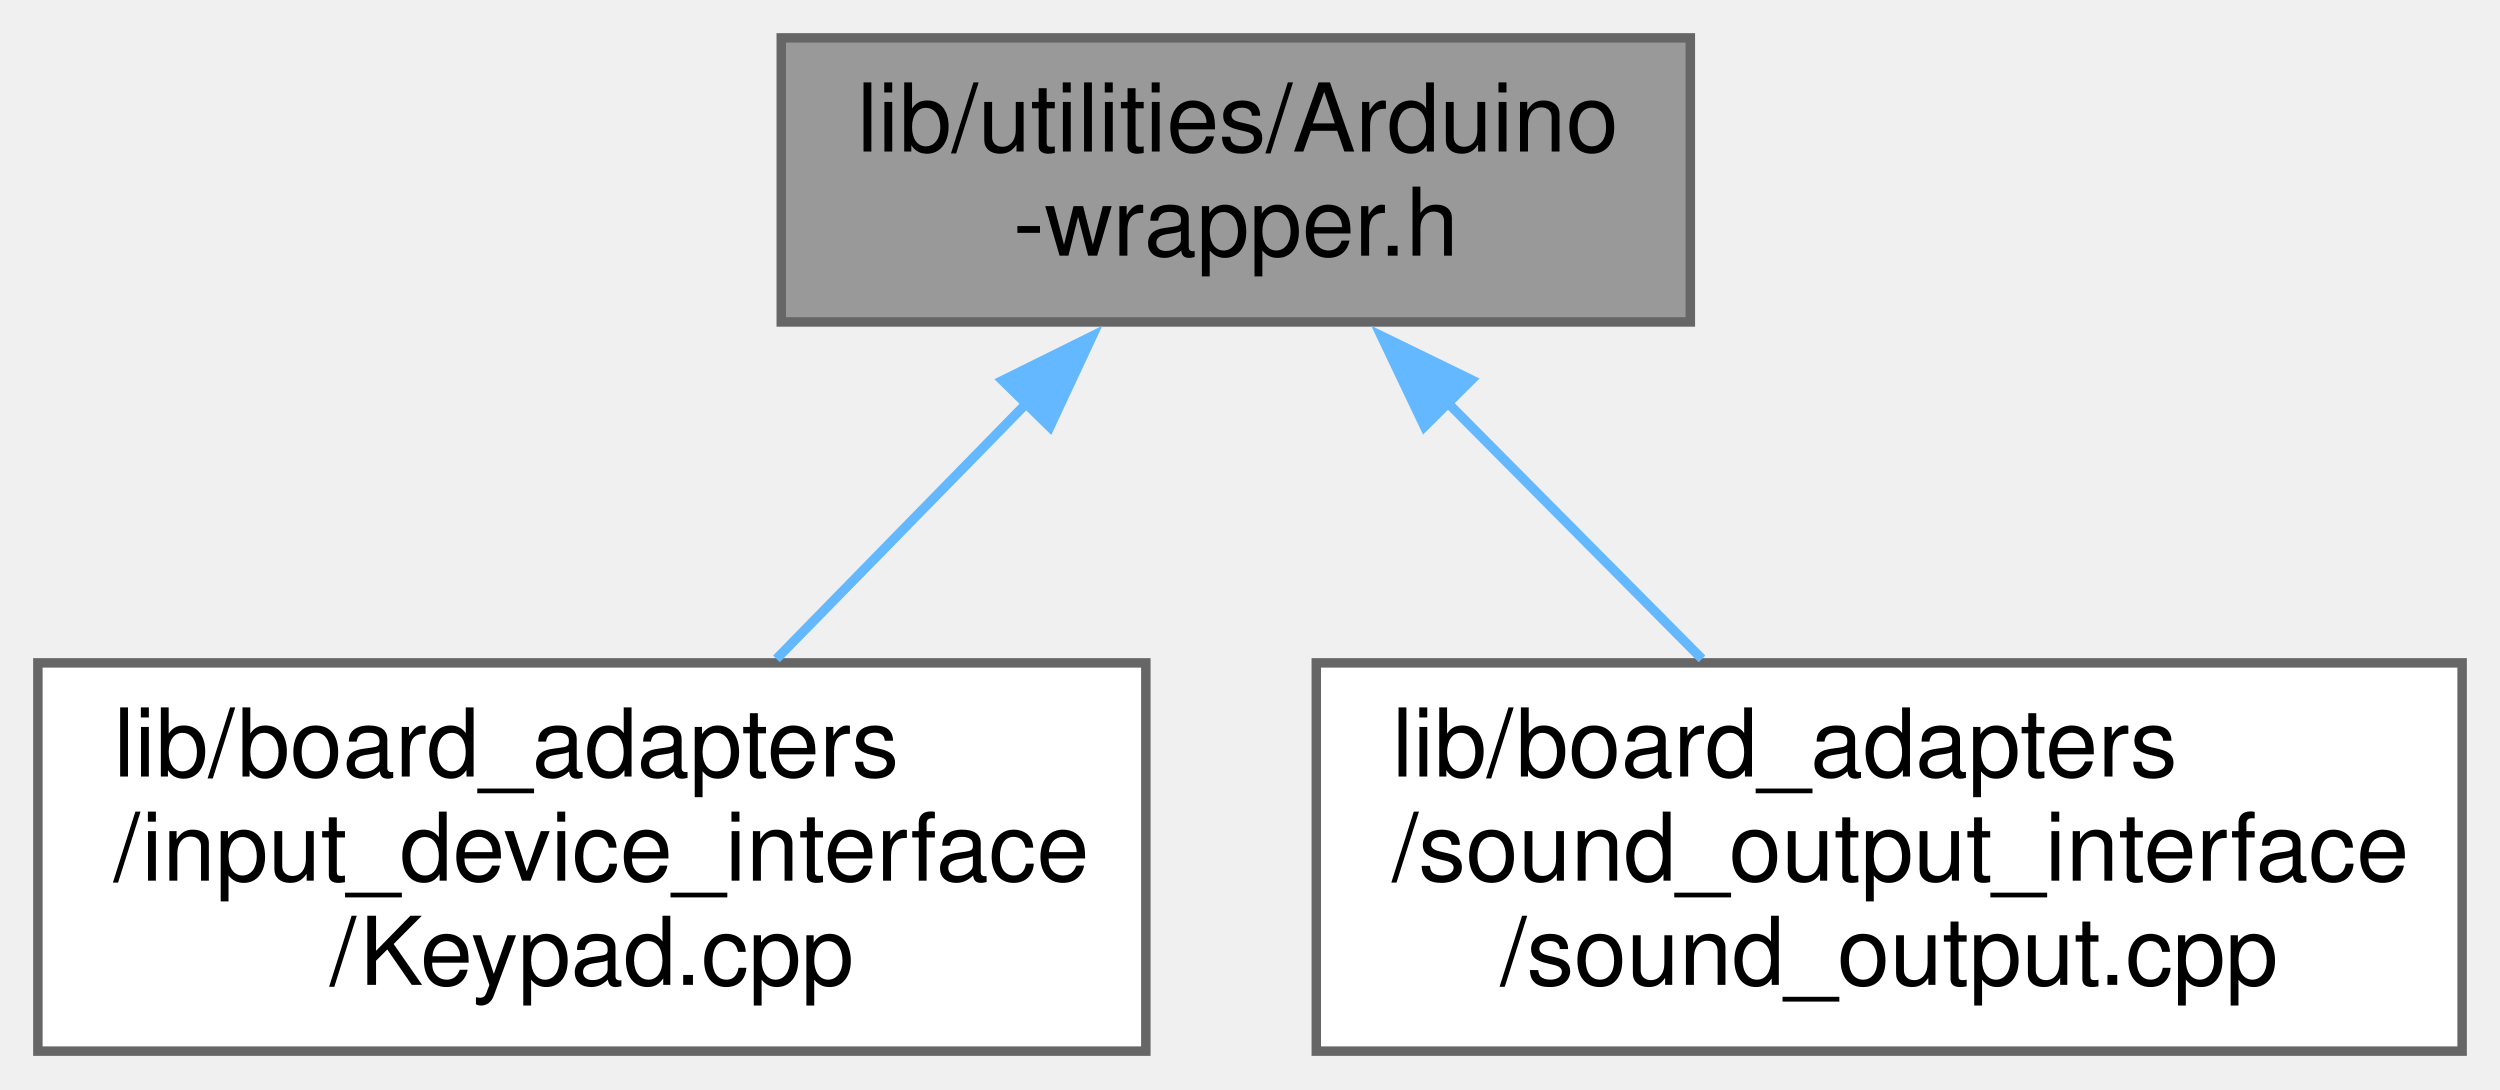
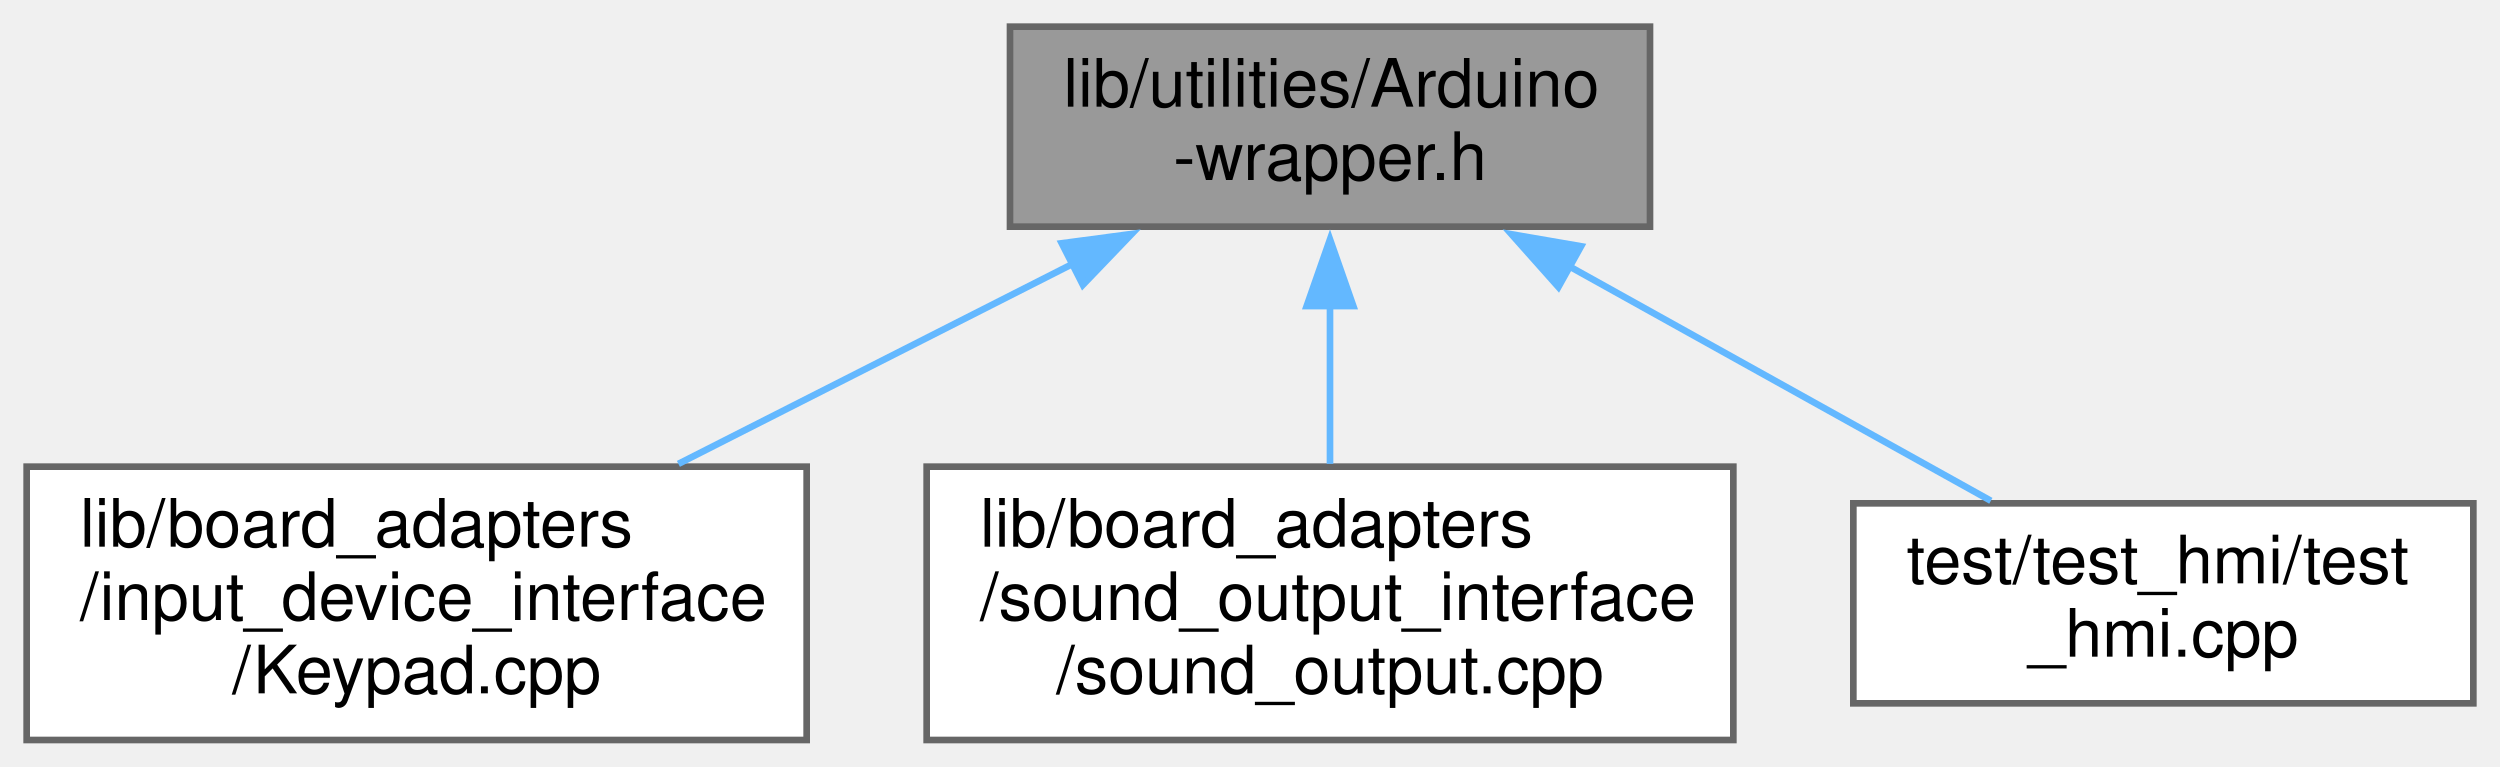
- <svg xmlns="http://www.w3.org/2000/svg" xmlns:xlink="http://www.w3.org/1999/xlink" width="264pt" height="115pt" viewBox="0.00 0.00 264.00 115.00">
+ <svg xmlns="http://www.w3.org/2000/svg" xmlns:xlink="http://www.w3.org/1999/xlink" width="375pt" height="115pt" viewBox="0.00 0.00 375.00 115.00">
  <g id="graph0" class="graph" transform="scale(1 1) rotate(0) translate(4 111)">
    <g id="node1" class="node">
      <g id="a_node1">
        <a xlink:title=" ">
-           <polygon fill="#999999" stroke="#666666" points="174.5,-107 78.5,-107 78.5,-77 174.5,-77 174.5,-107" />
-           <text text-anchor="start" x="86.5" y="-95" font-family="Helvetica,sans-Serif" font-size="10.00">lib/utilities/Arduino</text>
-           <text text-anchor="middle" x="126.5" y="-84" font-family="Helvetica,sans-Serif" font-size="10.00">-wrapper.h</text>
+           <polygon fill="#999999" stroke="#666666" points="243.5,-107 147.5,-107 147.5,-77 243.5,-77 243.5,-107" />
+           <text text-anchor="start" x="155.5" y="-95" font-family="Helvetica,sans-Serif" font-size="10.00">lib/utilities/Arduino</text>
+           <text text-anchor="middle" x="195.5" y="-84" font-family="Helvetica,sans-Serif" font-size="10.00">-wrapper.h</text>
        </a>
      </g>
    </g>
    <g id="node2" class="node">
      <g id="a_node2">
        <a xlink:href="Keypad_8cpp.xhtml" target="_top" xlink:title=" ">
          <polygon fill="white" stroke="#666666" points="117,-41 0,-41 0,0 117,0 117,-41" />
          <text text-anchor="start" x="8" y="-29" font-family="Helvetica,sans-Serif" font-size="10.00">lib/board_adapters</text>
          <text text-anchor="start" x="8" y="-18" font-family="Helvetica,sans-Serif" font-size="10.00">/input_device_interface</text>
          <text text-anchor="middle" x="58.5" y="-7" font-family="Helvetica,sans-Serif" font-size="10.00">/Keypad.cpp</text>
        </a>
      </g>
    </g>
    <g id="edge1" class="edge">
-       <path fill="none" stroke="#63b8ff" d="M104.38,-68.39C95.87,-59.69 86.23,-49.84 77.99,-41.42" />
-       <polygon fill="#63b8ff" stroke="#63b8ff" points="101.86,-70.82 111.35,-75.52 106.86,-65.92 101.86,-70.82" />
+       <path fill="none" stroke="#63b8ff" d="M156.98,-71.46C138.48,-62.07 116.35,-50.85 97.76,-41.42" />
+       <polygon fill="#63b8ff" stroke="#63b8ff" points="155.26,-74.51 165.76,-75.91 158.43,-68.27 155.26,-74.51" />
    </g>
    <g id="node3" class="node">
      <g id="a_node3">
        <a xlink:href="sound__output_8cpp.xhtml" target="_top" xlink:title=" ">
          <polygon fill="white" stroke="#666666" points="256,-41 135,-41 135,0 256,0 256,-41" />
          <text text-anchor="start" x="143" y="-29" font-family="Helvetica,sans-Serif" font-size="10.00">lib/board_adapters</text>
          <text text-anchor="start" x="143" y="-18" font-family="Helvetica,sans-Serif" font-size="10.00">/sound_output_interface</text>
          <text text-anchor="middle" x="195.5" y="-7" font-family="Helvetica,sans-Serif" font-size="10.00">/sound_output.cpp</text>
        </a>
      </g>
    </g>
    <g id="edge2" class="edge">
-       <path fill="none" stroke="#63b8ff" d="M148.68,-68.66C157.38,-59.9 167.28,-49.93 175.73,-41.42" />
-       <polygon fill="#63b8ff" stroke="#63b8ff" points="146.42,-65.96 141.86,-75.53 151.39,-70.89 146.42,-65.96" />
+       <path fill="none" stroke="#63b8ff" d="M195.5,-65.36C195.5,-57.45 195.5,-48.87 195.5,-41.42" />
+       <polygon fill="#63b8ff" stroke="#63b8ff" points="192,-65.09 195.5,-75.09 199,-65.09 192,-65.09" />
+     </g>
+     <g id="node4" class="node">
+       <g id="a_node4">
+         <a xlink:href="test__hmi_8cpp.xhtml" target="_top" xlink:title=" ">
+           <polygon fill="white" stroke="#666666" points="367,-35.5 274,-35.5 274,-5.5 367,-5.5 367,-35.5" />
+           <text text-anchor="start" x="282" y="-23.5" font-family="Helvetica,sans-Serif" font-size="10.00">test/test_hmi/test</text>
+           <text text-anchor="middle" x="320.5" y="-12.5" font-family="Helvetica,sans-Serif" font-size="10.00">_hmi.cpp</text>
+         </a>
+       </g>
+     </g>
+     <g id="edge3" class="edge">
+       <path fill="none" stroke="#63b8ff" d="M231.21,-71.15C251.44,-59.9 276.29,-46.08 294.63,-35.88" />
+       <polygon fill="#63b8ff" stroke="#63b8ff" points="229.76,-67.95 222.72,-75.86 233.16,-74.06 229.76,-67.95" />
    </g>
  </g>
</svg>
